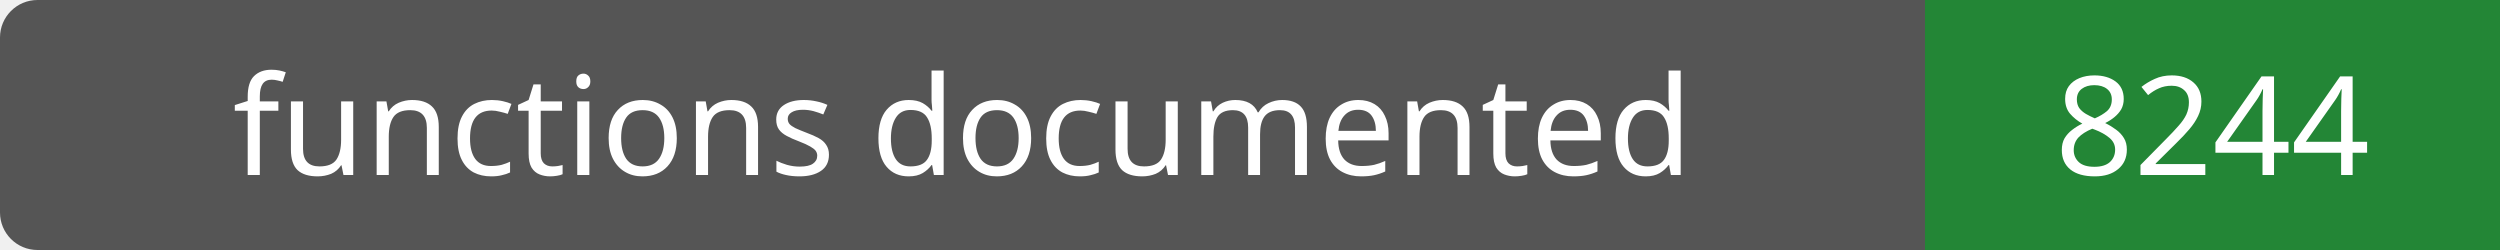
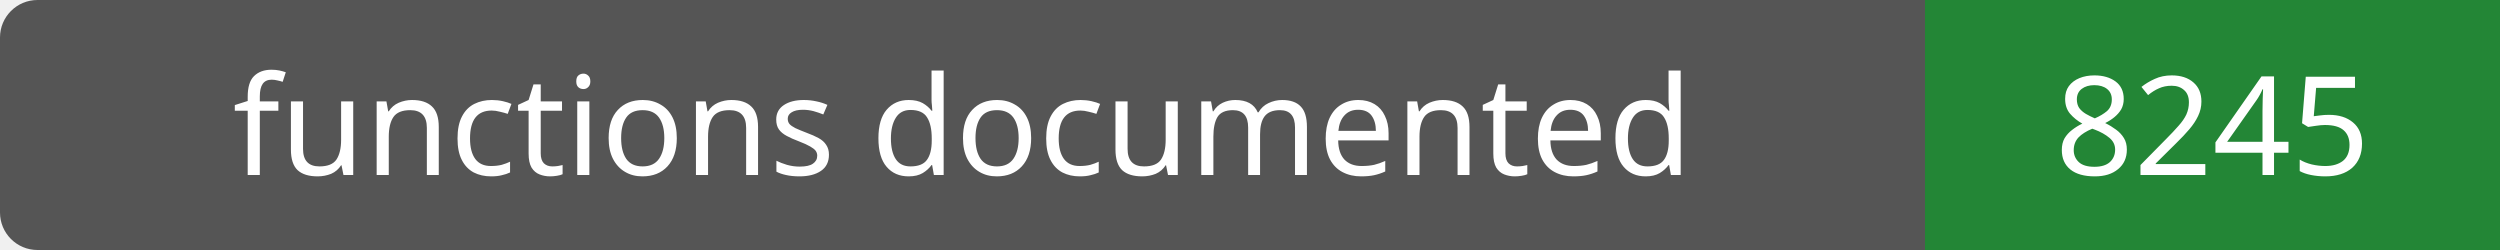
- <svg xmlns="http://www.w3.org/2000/svg" width="200" height="20" role="img" aria-label="functions documented: 8244">
+ <svg xmlns="http://www.w3.org/2000/svg" width="200" height="20" role="img" aria-label="functions documented: 8245">
  <rect width="200" height="20" rx="3" fill="#555" />
  <path fill="#238636" d="M154 0h46v20H154z" />
  <g fill="#fff" text-anchor="middle" font-family="Verdana,sans-serif" font-size="11">
    <text x="77.0" y="14">functions documented</text>
-     <text x="177.0" y="14">8244</text>
+     <text x="177.0" y="14">8245</text>
  </g>
</svg>
